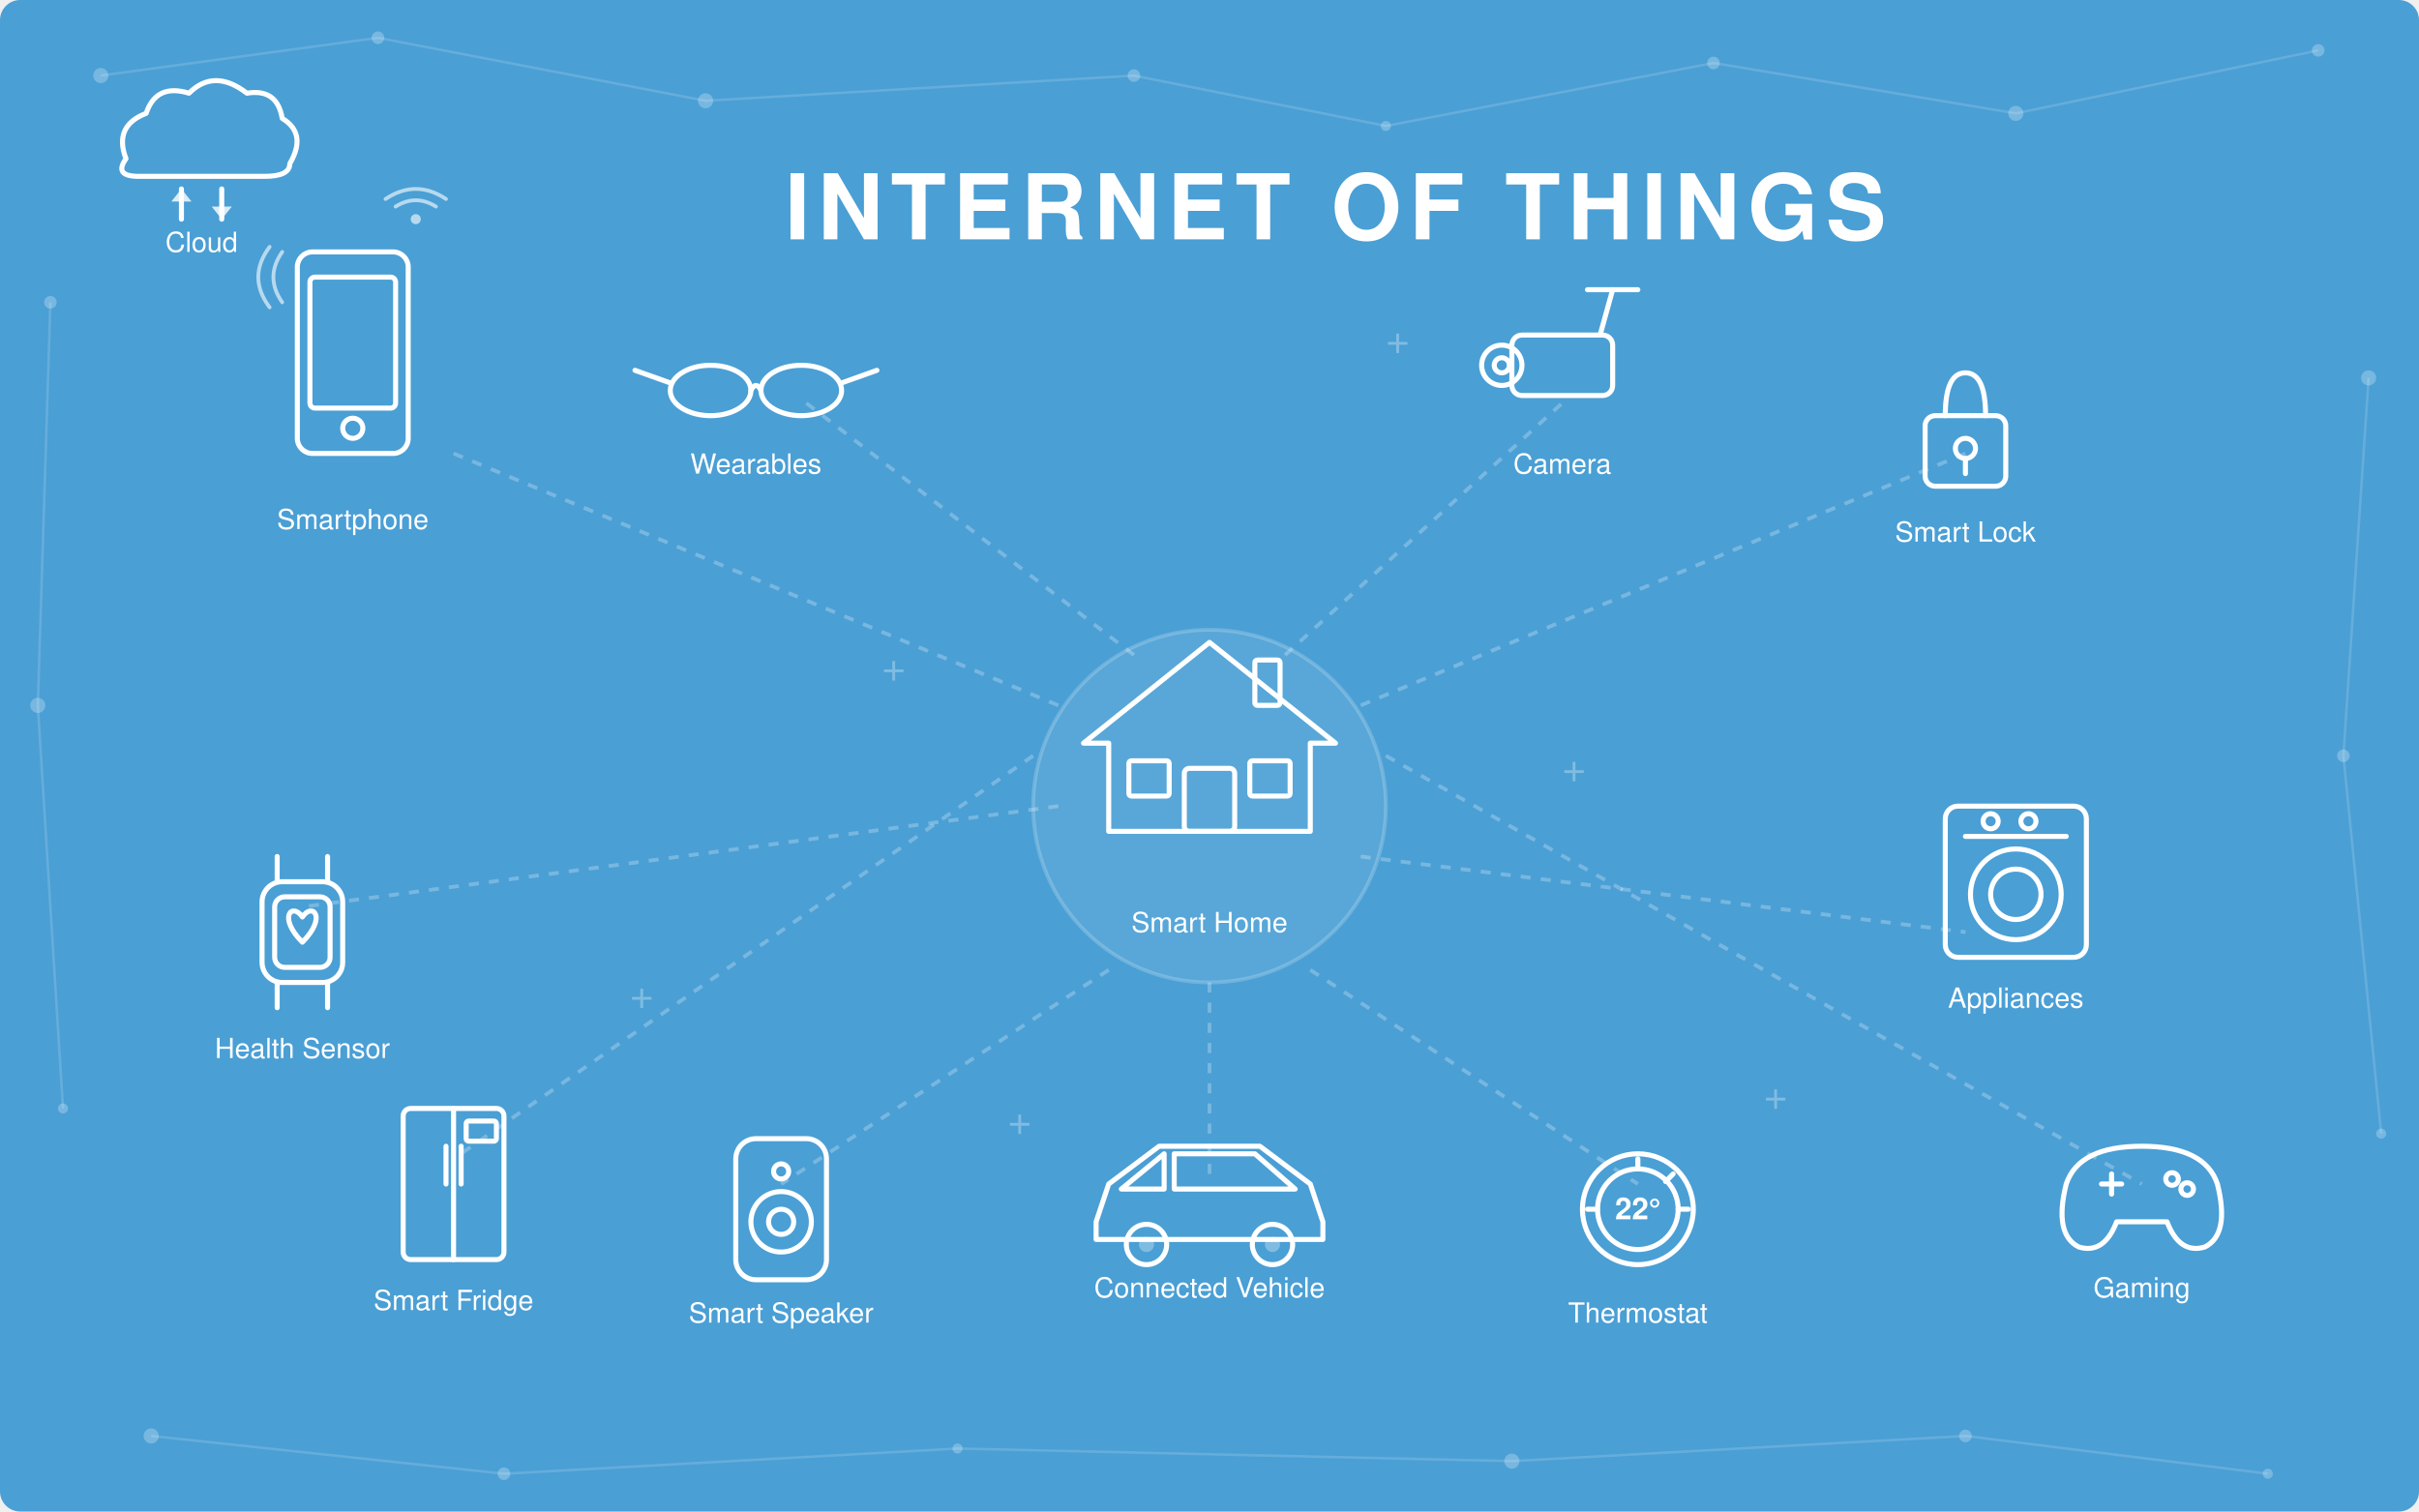
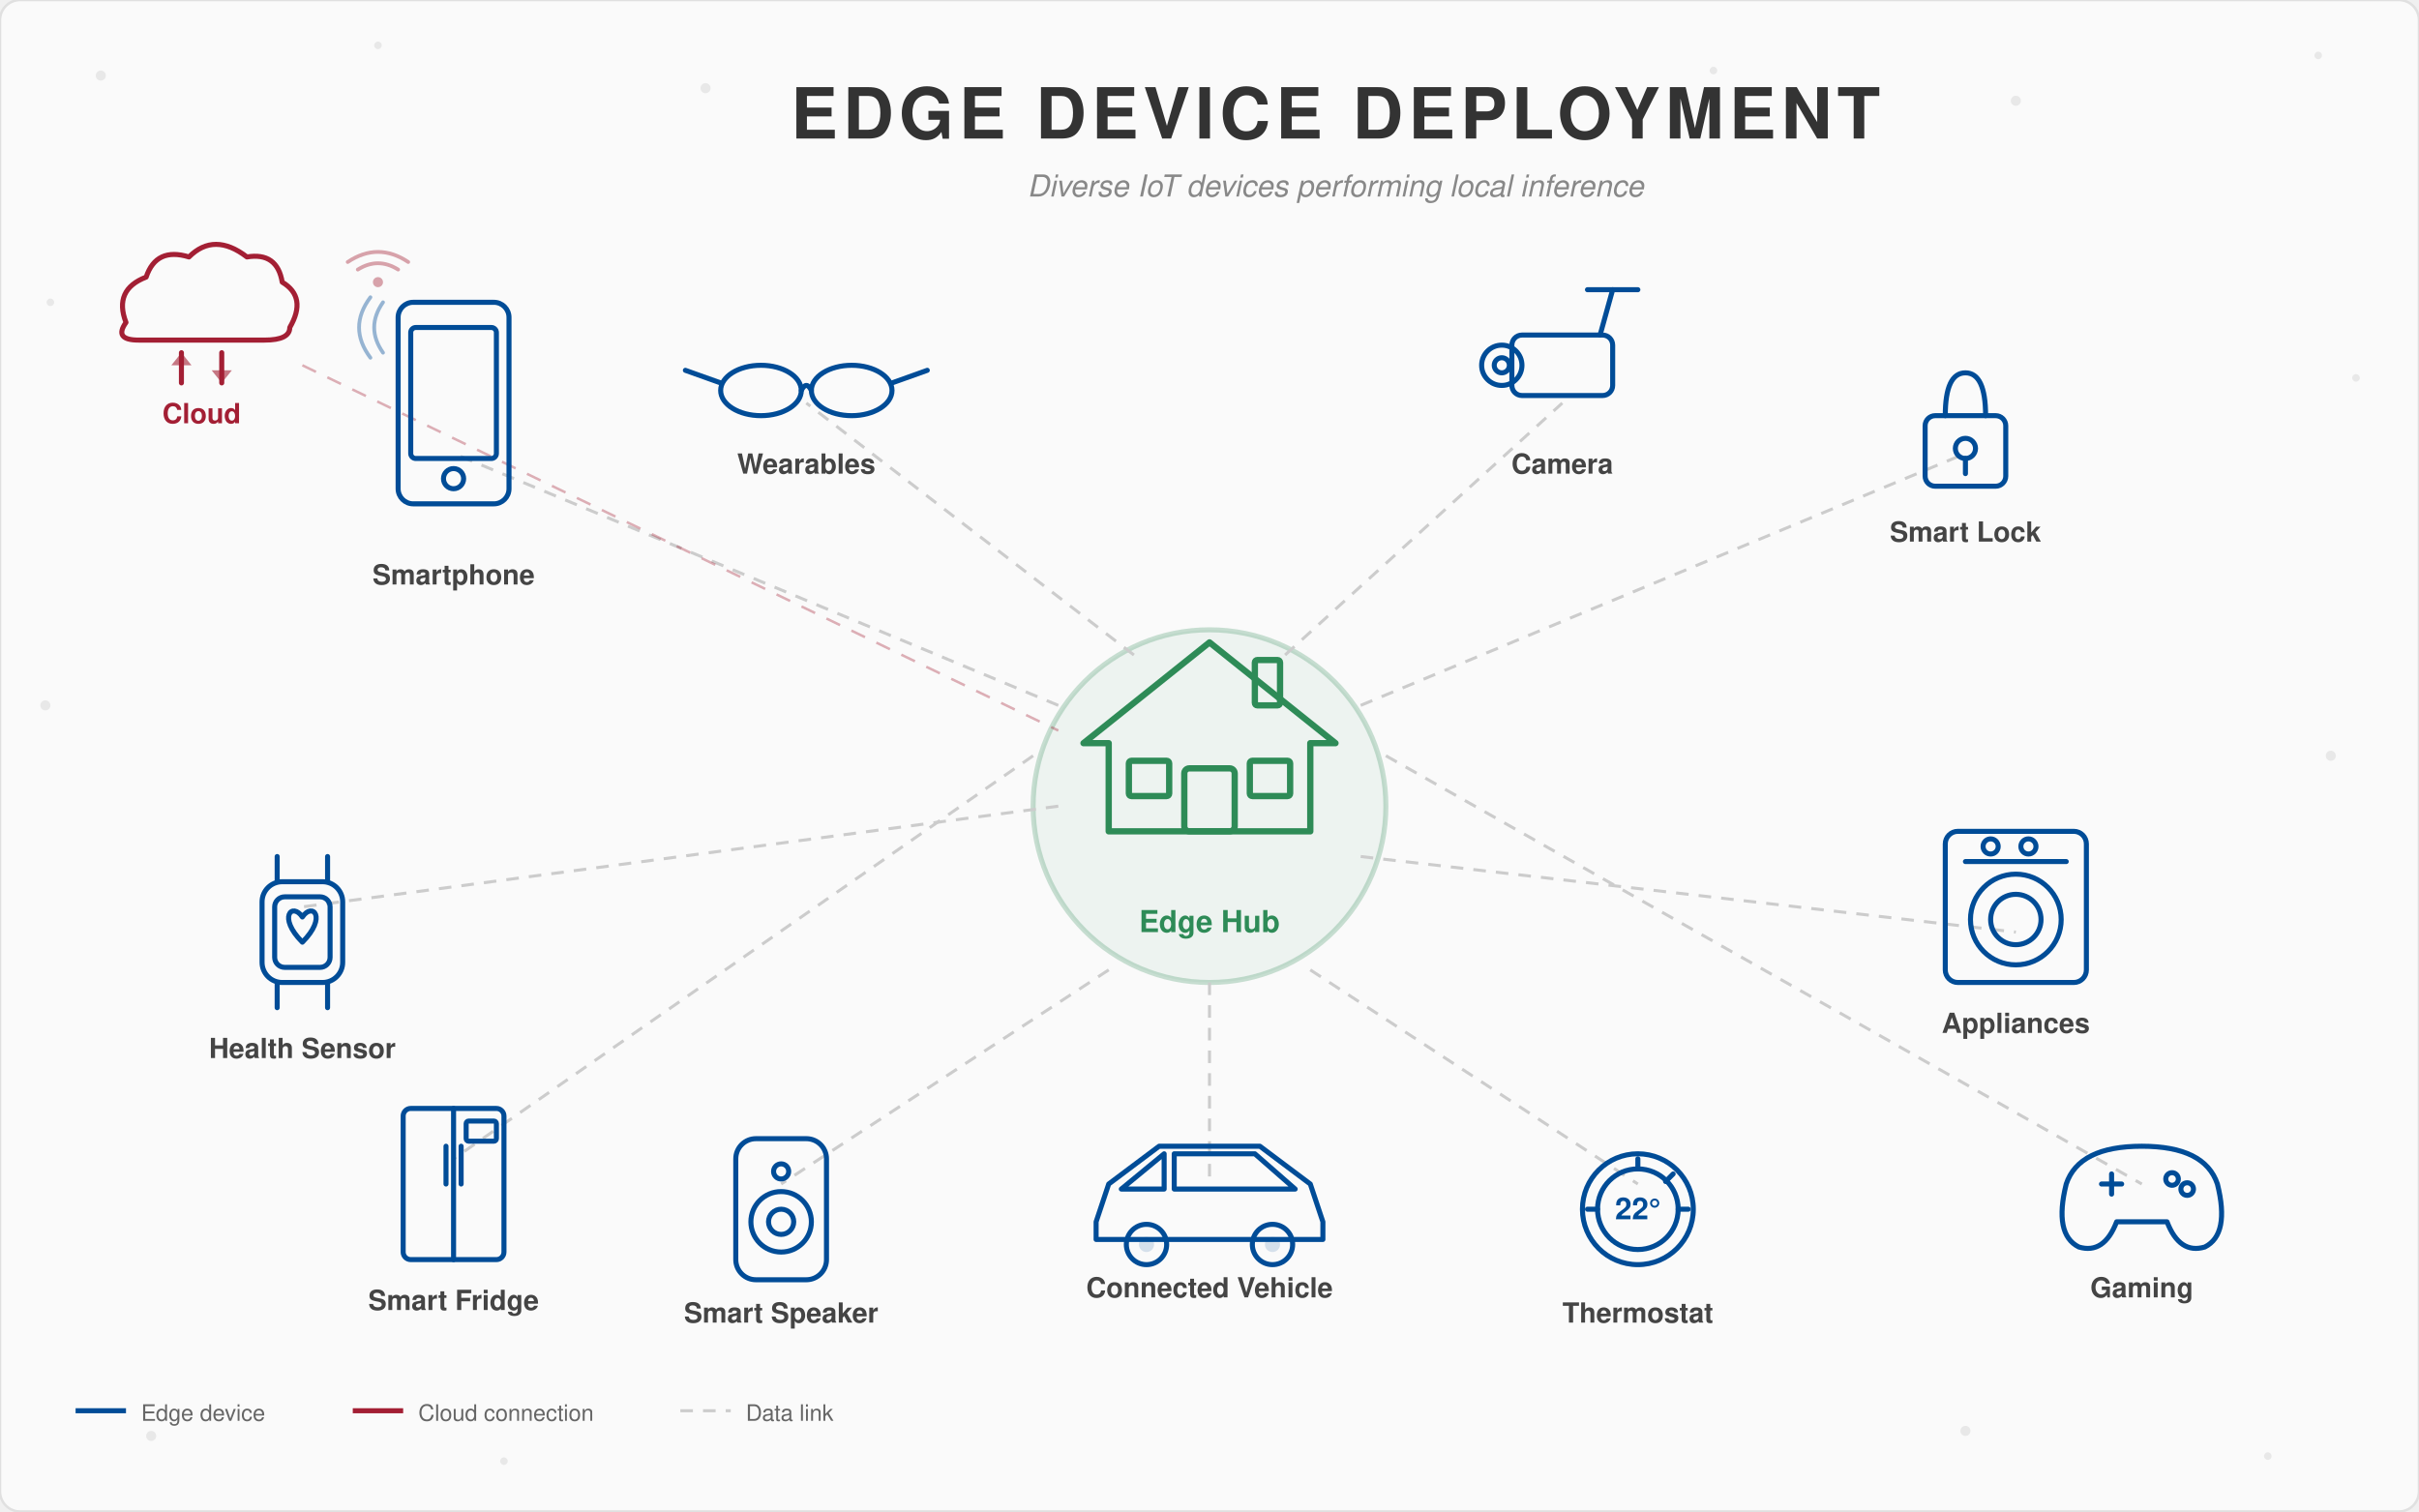
<svg xmlns="http://www.w3.org/2000/svg" viewBox="0 0 960 600" font-family="Helvetica Neue, Helvetica, Arial, sans-serif">
  <defs>
    <style>
-       .bg           { fill: #4a9fd5; }
-       .node-dot     { fill: rgba(255,255,255,0.25); }
-       .node-line    { stroke: rgba(255,255,255,0.15); stroke-width: 1; }
-       .device-fill  { fill: #fff; }
-       .device-stroke { fill: none; stroke: #fff; stroke-width: 2; stroke-linecap: round; stroke-linejoin: round; }
-       .device-accent { fill: none; stroke: rgba(255,255,255,0.6); stroke-width: 1.5; stroke-linecap: round; }
-       .title-text   { font-size: 36px; font-weight: 700; fill: #fff; letter-spacing: 3px; }
-       .label-text   { font-size: 11px; fill: #fff; font-weight: 500; text-anchor: middle; }
-       .plus-mark    { fill: rgba(255,255,255,0.3); font-size: 16px; font-weight: 300; }
-       .hub-circle   { fill: rgba(255,255,255,0.08); stroke: rgba(255,255,255,0.2); stroke-width: 1.5; }
-       .connect-line { stroke: rgba(255,255,255,0.25); stroke-width: 1.5; stroke-dasharray: 4,4; }
+       .bg           { fill: #fafafa; }
+       .device-stroke { fill: none; stroke: #004c97; stroke-width: 2; stroke-linecap: round; stroke-linejoin: round; }
+       .device-accent { fill: none; stroke: rgba(0,76,151,0.4); stroke-width: 1.5; stroke-linecap: round; }
+       .title-text   { font-size: 28px; font-weight: 700; fill: #333; letter-spacing: 2px; }
+       .label-text   { font-size: 11px; fill: #444; font-weight: 600; text-anchor: middle; }
+       .hub-circle   { fill: rgba(46,139,87,0.06); stroke: rgba(46,139,87,0.25); stroke-width: 2; }
+       .hub-stroke   { fill: none; stroke: #2e8b57; stroke-width: 2.5; stroke-linecap: round; stroke-linejoin: round; }
+       .hub-label    { font-size: 12px; fill: #2e8b57; font-weight: 700; text-anchor: middle; }
+       .connect-line { stroke: #ccc; stroke-width: 1.2; stroke-dasharray: 5,4; }
+       .cloud-stroke { fill: none; stroke: #a31f34; stroke-width: 2; stroke-linecap: round; stroke-linejoin: round; }
+       .cloud-accent { fill: none; stroke: rgba(163,31,52,0.4); stroke-width: 1.5; stroke-linecap: round; }
+       .cloud-label  { font-size: 11px; fill: #a31f34; font-weight: 600; text-anchor: middle; }
+       .subtitle     { font-size: 12px; fill: #888; font-style: italic; }
    </style>
  </defs>
-   <rect width="960" height="600" class="bg" rx="8" />
-   <circle cx="40" cy="30" r="3" class="node-dot" />
-   <circle cx="150" cy="15" r="2.5" class="node-dot" />
-   <circle cx="280" cy="40" r="3" class="node-dot" />
-   <circle cx="680" cy="25" r="2.5" class="node-dot" />
-   <circle cx="800" cy="45" r="3" class="node-dot" />
-   <circle cx="920" cy="20" r="2.5" class="node-dot" />
-   <circle cx="550" cy="50" r="2" class="node-dot" />
-   <circle cx="450" cy="30" r="2.5" class="node-dot" />
-   <line x1="40" y1="30" x2="150" y2="15" class="node-line" />
-   <line x1="150" y1="15" x2="280" y2="40" class="node-line" />
-   <line x1="280" y1="40" x2="450" y2="30" class="node-line" />
-   <line x1="450" y1="30" x2="550" y2="50" class="node-line" />
-   <line x1="550" y1="50" x2="680" y2="25" class="node-line" />
-   <line x1="680" y1="25" x2="800" y2="45" class="node-line" />
-   <line x1="800" y1="45" x2="920" y2="20" class="node-line" />
-   <circle cx="60" cy="570" r="3" class="node-dot" />
-   <circle cx="200" cy="585" r="2.5" class="node-dot" />
-   <circle cx="380" cy="575" r="2" class="node-dot" />
-   <circle cx="600" cy="580" r="3" class="node-dot" />
-   <circle cx="780" cy="570" r="2.5" class="node-dot" />
-   <circle cx="900" cy="585" r="2" class="node-dot" />
-   <line x1="60" y1="570" x2="200" y2="585" class="node-line" />
-   <line x1="200" y1="585" x2="380" y2="575" class="node-line" />
-   <line x1="380" y1="575" x2="600" y2="580" class="node-line" />
-   <line x1="600" y1="580" x2="780" y2="570" class="node-line" />
-   <line x1="780" y1="570" x2="900" y2="585" class="node-line" />
-   <circle cx="940" cy="150" r="3" class="node-dot" />
-   <circle cx="930" cy="300" r="2.5" class="node-dot" />
-   <circle cx="945" cy="450" r="2" class="node-dot" />
-   <line x1="940" y1="150" x2="930" y2="300" class="node-line" />
-   <line x1="930" y1="300" x2="945" y2="450" class="node-line" />
-   <circle cx="20" cy="120" r="2.5" class="node-dot" />
-   <circle cx="15" cy="280" r="3" class="node-dot" />
-   <circle cx="25" cy="440" r="2" class="node-dot" />
-   <line x1="20" y1="120" x2="15" y2="280" class="node-line" />
-   <line x1="15" y1="280" x2="25" y2="440" class="node-line" />
-   <text x="530" y="95" text-anchor="middle" class="title-text">INTERNET OF THINGS</text>
+   <rect width="960" height="600" class="bg" rx="8" stroke="#e0e0e0" stroke-width="1" />
+   <g fill="#e8e8e8">
+     <circle cx="40" cy="30" r="2" />
+     <circle cx="150" cy="18" r="1.5" />
+     <circle cx="280" cy="35" r="2" />
+     <circle cx="680" cy="28" r="1.5" />
+     <circle cx="800" cy="40" r="2" />
+     <circle cx="920" cy="22" r="1.5" />
+     <circle cx="60" cy="570" r="2" />
+     <circle cx="200" cy="580" r="1.5" />
+     <circle cx="780" cy="568" r="2" />
+     <circle cx="900" cy="578" r="1.5" />
+     <circle cx="935" cy="150" r="1.5" />
+     <circle cx="925" cy="300" r="2" />
+     <circle cx="20" cy="120" r="1.5" />
+     <circle cx="18" cy="280" r="2" />
+   </g>
+   <text x="530" y="55" text-anchor="middle" class="title-text">EDGE DEVICE DEPLOYMENT</text>
+   <text x="530" y="78" text-anchor="middle" class="subtitle">Diverse IoT devices performing local inference</text>
  <circle cx="480" cy="320" r="70" class="hub-circle" />
  <g transform="translate(480, 300)">
-     <polygon points="0,-45 -50,-5 -40,-5 -40,30 40,30 40,-5 50,-5" class="device-stroke" stroke-width="2.5" />
-     <rect x="-10" y="5" width="20" height="25" rx="2" class="device-stroke" stroke-width="1.5" />
-     <rect x="-32" y="2" width="16" height="14" rx="1" class="device-stroke" stroke-width="1.5" />
-     <rect x="16" y="2" width="16" height="14" rx="1" class="device-stroke" stroke-width="1.5" />
-     <rect x="18" y="-38" width="10" height="18" rx="1" class="device-stroke" stroke-width="1.5" />
+     <polygon points="0,-45 -50,-5 -40,-5 -40,30 40,30 40,-5 50,-5" class="hub-stroke" />
+     <rect x="-10" y="5" width="20" height="25" rx="2" class="hub-stroke" stroke-width="1.5" />
+     <rect x="-32" y="2" width="16" height="14" rx="1" class="hub-stroke" stroke-width="1.5" />
+     <rect x="16" y="2" width="16" height="14" rx="1" class="hub-stroke" stroke-width="1.5" />
+     <rect x="18" y="-38" width="10" height="18" rx="1" class="hub-stroke" stroke-width="1.5" />
  </g>
-   <text x="480" y="370" class="label-text">Smart Home</text>
+   <text x="480" y="370" class="hub-label">Edge Hub</text>
  <line x1="420" y1="280" x2="180" y2="180" class="connect-line" />
  <line x1="420" y1="320" x2="120" y2="360" class="connect-line" />
  <line x1="450" y1="260" x2="320" y2="160" class="connect-line" />
  <line x1="510" y1="260" x2="620" y2="160" class="connect-line" />
  <line x1="540" y1="280" x2="780" y2="180" class="connect-line" />
-   <line x1="540" y1="340" x2="780" y2="370" class="connect-line" />
+   <line x1="540" y1="340" x2="800" y2="370" class="connect-line" />
  <line x1="480" y1="390" x2="480" y2="470" class="connect-line" />
  <line x1="440" y1="385" x2="310" y2="470" class="connect-line" />
  <line x1="520" y1="385" x2="650" y2="470" class="connect-line" />
  <line x1="410" y1="300" x2="180" y2="460" class="connect-line" />
  <line x1="550" y1="300" x2="850" y2="470" class="connect-line" />
-   <g transform="translate(140, 140)">
-     <rect x="-22" y="-40" width="44" height="80" rx="6" class="device-stroke" stroke-width="2" />
+   <g transform="translate(80, 120)">
+     <path d="M -30,8 Q -35,-5 -22,-10 Q -18,-22 -5,-18 Q 5,-28 18,-18 Q 30,-20 32,-8 Q 42,-2 35,10 Q 35,15 25,15 L -25,15 Q -35,15 -30,8" class="cloud-stroke" />
+     <line x1="-8" y1="20" x2="-8" y2="32" class="cloud-stroke" stroke-width="1.5" />
+     <polygon points="-8,20 -12,25 -4,25" fill="#a31f34" opacity="0.6" />
+     <line x1="8" y1="32" x2="8" y2="20" class="cloud-stroke" stroke-width="1.5" />
+     <polygon points="8,32 4,27 12,27" fill="#a31f34" opacity="0.6" />
+   </g>
+   <text x="80" y="168" class="cloud-label">Cloud</text>
+   <line x1="120" y1="145" x2="420" y2="290" stroke="#a31f34" stroke-width="1" stroke-dasharray="6,5" opacity="0.35" />
+   <g transform="translate(150, 110)">
+     <path d="M -12,-6 Q 0,-14 12,-6" class="cloud-accent" />
+     <path d="M -8,-3 Q 0,-8 8,-3" class="cloud-accent" />
+     <circle cx="0" cy="2" r="2" fill="rgba(163,31,52,0.4)" />
+   </g>
+   <g transform="translate(180, 160)">
+     <rect x="-22" y="-40" width="44" height="80" rx="6" class="device-stroke" />
    <rect x="-17" y="-30" width="34" height="52" rx="2" class="device-stroke" stroke-width="1" />
    <circle cx="0" cy="30" r="4" class="device-stroke" stroke-width="1" />
    <path d="M -28,-20 Q -35,-30 -28,-40" class="device-accent" />
    <path d="M -33,-18 Q -42,-30 -33,-42" class="device-accent" />
  </g>
-   <text x="140" y="210" class="label-text">Smartphone</text>
-   <g transform="translate(300, 155)">
-     <ellipse cx="-18" cy="0" rx="16" ry="10" class="device-stroke" stroke-width="2" />
-     <ellipse cx="18" cy="0" rx="16" ry="10" class="device-stroke" stroke-width="2" />
+   <text x="180" y="232" class="label-text">Smartphone</text>
+   <g transform="translate(320, 155)">
+     <ellipse cx="-18" cy="0" rx="16" ry="10" class="device-stroke" />
+     <ellipse cx="18" cy="0" rx="16" ry="10" class="device-stroke" />
    <path d="M -2,0 Q 0,-4 2,0" class="device-stroke" stroke-width="1.5" />
    <line x1="-34" y1="-3" x2="-48" y2="-8" class="device-stroke" stroke-width="1.5" />
    <line x1="34" y1="-3" x2="48" y2="-8" class="device-stroke" stroke-width="1.5" />
  </g>
-   <text x="300" y="188" class="label-text">Wearables</text>
+   <text x="320" y="188" class="label-text">Wearables</text>
  <g transform="translate(620, 145)">
-     <rect x="-20" y="-12" width="40" height="24" rx="4" class="device-stroke" stroke-width="2" />
+     <rect x="-20" y="-12" width="40" height="24" rx="4" class="device-stroke" />
    <circle cx="-24" cy="0" r="8" class="device-stroke" stroke-width="1.5" />
    <circle cx="-24" cy="0" r="3" class="device-stroke" stroke-width="1" />
-     <line x1="15" y1="-12" x2="20" y2="-30" class="device-stroke" stroke-width="2" />
-     <line x1="10" y1="-30" x2="30" y2="-30" class="device-stroke" stroke-width="2" />
+     <line x1="15" y1="-12" x2="20" y2="-30" class="device-stroke" />
+     <line x1="10" y1="-30" x2="30" y2="-30" class="device-stroke" />
  </g>
  <text x="620" y="188" class="label-text">Camera</text>
  <g transform="translate(780, 170)">
-     <rect x="-16" y="-5" width="32" height="28" rx="4" class="device-stroke" stroke-width="2" />
+     <rect x="-16" y="-5" width="32" height="28" rx="4" class="device-stroke" />
    <path d="M -8,-5 Q -8,-22 0,-22 Q 8,-22 8,-5" class="device-stroke" stroke-width="2.5" />
    <circle cx="0" cy="8" r="4" class="device-stroke" stroke-width="1.5" />
    <line x1="0" y1="12" x2="0" y2="18" class="device-stroke" stroke-width="1.5" />
  </g>
  <text x="780" y="215" class="label-text">Smart Lock</text>
-   <g transform="translate(800, 350)">
-     <rect x="-28" y="-30" width="56" height="60" rx="5" class="device-stroke" stroke-width="2" />
+   <g transform="translate(800, 360)">
+     <rect x="-28" y="-30" width="56" height="60" rx="5" class="device-stroke" />
    <circle cx="0" cy="5" r="18" class="device-stroke" stroke-width="1.5" />
    <circle cx="0" cy="5" r="10" class="device-stroke" stroke-width="1" />
    <line x1="-20" y1="-18" x2="20" y2="-18" class="device-stroke" stroke-width="1" />
    <circle cx="-10" cy="-24" r="3" class="device-stroke" stroke-width="1" />
    <circle cx="5" cy="-24" r="3" class="device-stroke" stroke-width="1" />
  </g>
-   <text x="800" y="400" class="label-text">Appliances</text>
+   <text x="800" y="410" class="label-text">Appliances</text>
  <g transform="translate(480, 480)">
-     <path d="M -45,5 L -40,-10 L -20,-25 L 20,-25 L 40,-10 L 45,5 L 45,12 L -45,12 Z" class="device-stroke" stroke-width="2" />
+     <path d="M -45,5 L -40,-10 L -20,-25 L 20,-25 L 40,-10 L 45,5 L 45,12 L -45,12 Z" class="device-stroke" />
    <path d="M -18,-22 L -35,-8 L -18,-8 Z" class="device-stroke" stroke-width="1" />
    <path d="M -14,-22 L 18,-22 L 34,-8 L -14,-8 Z" class="device-stroke" stroke-width="1" />
-     <circle cx="-25" cy="14" r="8" class="device-stroke" stroke-width="2" />
-     <circle cx="-25" cy="14" r="3" class="device-fill" opacity="0.3" />
-     <circle cx="25" cy="14" r="8" class="device-stroke" stroke-width="2" />
-     <circle cx="25" cy="14" r="3" class="device-fill" opacity="0.3" />
+     <circle cx="-25" cy="14" r="8" class="device-stroke" />
+     <circle cx="-25" cy="14" r="3" fill="rgba(0,76,151,0.15)" />
+     <circle cx="25" cy="14" r="8" class="device-stroke" />
+     <circle cx="25" cy="14" r="3" fill="rgba(0,76,151,0.15)" />
  </g>
  <text x="480" y="515" class="label-text">Connected Vehicle</text>
  <g transform="translate(310, 480)">
-     <rect x="-18" y="-28" width="36" height="56" rx="8" class="device-stroke" stroke-width="2" />
+     <rect x="-18" y="-28" width="36" height="56" rx="8" class="device-stroke" />
    <circle cx="0" cy="5" r="12" class="device-stroke" stroke-width="1.5" />
    <circle cx="0" cy="5" r="5" class="device-stroke" stroke-width="1" />
    <circle cx="0" cy="-15" r="3" class="device-stroke" stroke-width="1" />
  </g>
  <text x="310" y="525" class="label-text">Smart Speaker</text>
  <g transform="translate(120, 370)">
-     <rect x="-16" y="-20" width="32" height="40" rx="8" class="device-stroke" stroke-width="2" />
+     <rect x="-16" y="-20" width="32" height="40" rx="8" class="device-stroke" />
    <rect x="-11" y="-14" width="22" height="28" rx="4" class="device-stroke" stroke-width="1" />
    <path d="M 0,-6 C -4,-12 -10,-6 0,4 C 10,-6 4,-12 0,-6" class="device-stroke" stroke-width="1.2" />
-     <line x1="-10" y1="-20" x2="-10" y2="-30" class="device-stroke" stroke-width="2" />
-     <line x1="10" y1="-20" x2="10" y2="-30" class="device-stroke" stroke-width="2" />
-     <line x1="-10" y1="20" x2="-10" y2="30" class="device-stroke" stroke-width="2" />
-     <line x1="10" y1="20" x2="10" y2="30" class="device-stroke" stroke-width="2" />
+     <line x1="-10" y1="-20" x2="-10" y2="-30" class="device-stroke" />
+     <line x1="10" y1="-20" x2="10" y2="-30" class="device-stroke" />
+     <line x1="-10" y1="20" x2="-10" y2="30" class="device-stroke" />
+     <line x1="10" y1="20" x2="10" y2="30" class="device-stroke" />
  </g>
  <text x="120" y="420" class="label-text">Health Sensor</text>
  <g transform="translate(650, 480)">
-     <circle cx="0" cy="0" r="22" class="device-stroke" stroke-width="2" />
+     <circle cx="0" cy="0" r="22" class="device-stroke" />
    <circle cx="0" cy="0" r="16" class="device-stroke" stroke-width="1" />
-     <text x="0" y="4" text-anchor="middle" font-size="12" fill="#fff" font-weight="600">22°</text>
+     <text x="0" y="4" text-anchor="middle" font-size="12" fill="#004c97" font-weight="600">22°</text>
    <line x1="0" y1="-20" x2="0" y2="-16" class="device-stroke" stroke-width="1" />
    <line x1="14" y1="-14" x2="11" y2="-11" class="device-stroke" stroke-width="1" />
    <line x1="20" y1="0" x2="16" y2="0" class="device-stroke" stroke-width="1" />
    <line x1="-20" y1="0" x2="-16" y2="0" class="device-stroke" stroke-width="1" />
  </g>
  <text x="650" y="525" class="label-text">Thermostat</text>
+   <g transform="translate(180, 470)">
+     <rect x="-20" y="-30" width="40" height="60" rx="3" class="device-stroke" />
+     <line x1="0" y1="-30" x2="0" y2="30" class="device-stroke" stroke-width="1" />
+     <line x1="-3" y1="-15" x2="-3" y2="0" class="device-stroke" />
+     <line x1="3" y1="-15" x2="3" y2="0" class="device-stroke" />
+     <rect x="5" y="-25" width="12" height="8" rx="1" class="device-stroke" stroke-width="1" />
+   </g>
+   <text x="180" y="520" class="label-text">Smart Fridge</text>
  <g transform="translate(850, 470)">
-     <path d="M -30,0 Q -35,20 -25,25 Q -15,28 -10,15 L 10,15 Q 15,28 25,25 Q 35,20 30,0 Q 25,-15 0,-15 Q -25,-15 -30,0" class="device-stroke" stroke-width="2" />
-     <line x1="-16" y1="0" x2="-8" y2="0" class="device-stroke" stroke-width="2" />
-     <line x1="-12" y1="-4" x2="-12" y2="4" class="device-stroke" stroke-width="2" />
+     <path d="M -30,0 Q -35,20 -25,25 Q -15,28 -10,15 L 10,15 Q 15,28 25,25 Q 35,20 30,0 Q 25,-15 0,-15 Q -25,-15 -30,0" class="device-stroke" />
+     <line x1="-16" y1="0" x2="-8" y2="0" class="device-stroke" />
+     <line x1="-12" y1="-4" x2="-12" y2="4" class="device-stroke" />
    <circle cx="12" cy="-2" r="2.5" class="device-stroke" stroke-width="1.5" />
    <circle cx="18" cy="2" r="2.5" class="device-stroke" stroke-width="1.5" />
  </g>
  <text x="850" y="515" class="label-text">Gaming</text>
-   <g transform="translate(80, 55)">
-     <path d="M -30,8 Q -35,-5 -22,-10 Q -18,-22 -5,-18 Q 5,-28 18,-18 Q 30,-20 32,-8 Q 42,-2 35,10 Q 35,15 25,15 L -25,15 Q -35,15 -30,8" class="device-stroke" stroke-width="2" />
-     <line x1="-8" y1="20" x2="-8" y2="32" class="device-stroke" stroke-width="1.5" />
-     <polygon points="-8,20 -12,25 -4,25" fill="#fff" opacity="0.8" />
-     <line x1="8" y1="32" x2="8" y2="20" class="device-stroke" stroke-width="1.5" />
-     <polygon points="8,32 4,27 12,27" fill="#fff" opacity="0.8" />
-   </g>
-   <text x="80" y="100" class="label-text">Cloud</text>
-   <g transform="translate(180, 470)">
-     <rect x="-20" y="-30" width="40" height="60" rx="3" class="device-stroke" stroke-width="2" />
-     <line x1="0" y1="-30" x2="0" y2="30" class="device-stroke" stroke-width="1" />
-     <line x1="-3" y1="-15" x2="-3" y2="0" class="device-stroke" stroke-width="2" />
-     <line x1="3" y1="-15" x2="3" y2="0" class="device-stroke" stroke-width="2" />
-     <rect x="5" y="-25" width="12" height="8" rx="1" class="device-stroke" stroke-width="1" />
-   </g>
-   <text x="180" y="520" class="label-text">Smart Fridge</text>
-   <text x="350" y="270" class="plus-mark">+</text>
-   <text x="620" y="310" class="plus-mark">+</text>
-   <text x="250" y="400" class="plus-mark">+</text>
-   <text x="700" y="440" class="plus-mark">+</text>
-   <text x="550" y="140" class="plus-mark">+</text>
-   <text x="400" y="450" class="plus-mark">+</text>
-   <g transform="translate(165, 85)">
-     <path d="M -12,-6 Q 0,-14 12,-6" class="device-accent" stroke-width="1.5" />
-     <path d="M -8,-3 Q 0,-8 8,-3" class="device-accent" stroke-width="1.5" />
-     <circle cx="0" cy="2" r="2" fill="rgba(255,255,255,0.6)" />
+   <g transform="translate(30, 560)">
+     <line x1="0" y1="0" x2="20" y2="0" stroke="#004c97" stroke-width="2" />
+     <text x="26" y="4" font-size="9" fill="#666">Edge device</text>
+     <line x1="110" y1="0" x2="130" y2="0" stroke="#a31f34" stroke-width="2" />
+     <text x="136" y="4" font-size="9" fill="#666">Cloud connection</text>
+     <line x1="240" y1="0" x2="260" y2="0" stroke="#ccc" stroke-width="1.2" stroke-dasharray="5,4" />
+     <text x="266" y="4" font-size="9" fill="#666">Data link</text>
  </g>
</svg>
